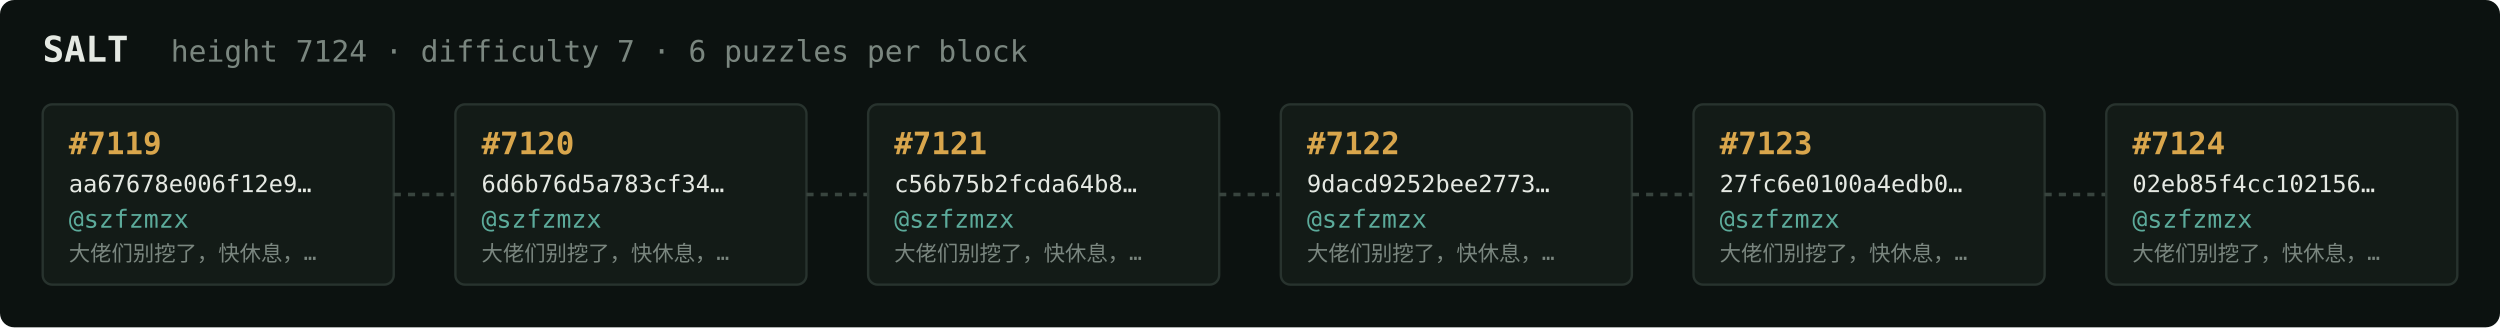
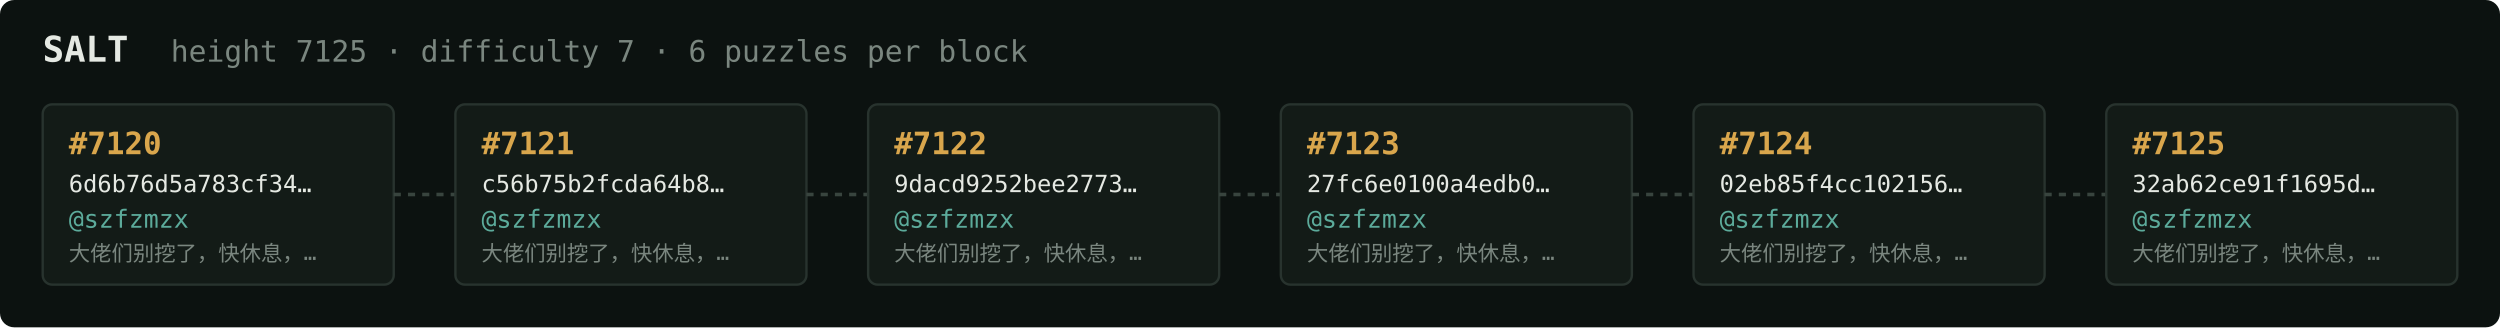
<svg xmlns="http://www.w3.org/2000/svg" width="1054" height="138" viewBox="0 0 1054 138" font-family="ui-monospace,SFMono-Regular,Menlo,monospace">
  <rect fill="#0c1210" width="1054" height="138" rx="6" />
  <text x="18" y="26" fill="#e5e9e3" font-size="15" font-weight="700">SALT</text>
-   <text x="72" y="26" fill="#7a867f" font-size="12.5">height 7124 · difficulty 7 · 6 puzzles per block</text>
+   <text x="72" y="26" fill="#7a867f" font-size="12.5">height 7125 · difficulty 7 · 6 puzzles per block</text>
  <rect x="18" y="44" width="148" height="76" rx="4" fill="#131b17" stroke="#28332e" stroke-width="1" />
-   <text x="29" y="65" fill="#d9a64c" font-size="13" font-weight="700">#7119</text>
-   <text x="29" y="81" fill="#e5e9e3" font-size="10">aa67678e006f12e9…</text>
+   <text x="29" y="65" fill="#d9a64c" font-size="13" font-weight="700">#7120</text>
+   <text x="29" y="81" fill="#e5e9e3" font-size="10">6d6b76d5a783cf34…</text>
  <text x="29" y="96" fill="#5cab9b" font-size="10.5">@szfzmzx</text>
  <text x="29" y="110" fill="#7a867f" font-size="9">大佬们别挖了，快休息，…</text>
  <line x1="166" y1="82.0" x2="192" y2="82.0" stroke="#38443e" stroke-width="1.5" stroke-dasharray="3 3" />
  <rect x="192" y="44" width="148" height="76" rx="4" fill="#131b17" stroke="#28332e" stroke-width="1" />
-   <text x="203" y="65" fill="#d9a64c" font-size="13" font-weight="700">#7120</text>
-   <text x="203" y="81" fill="#e5e9e3" font-size="10">6d6b76d5a783cf34…</text>
+   <text x="203" y="65" fill="#d9a64c" font-size="13" font-weight="700">#7121</text>
+   <text x="203" y="81" fill="#e5e9e3" font-size="10">c56b75b2fcda64b8…</text>
  <text x="203" y="96" fill="#5cab9b" font-size="10.5">@szfzmzx</text>
  <text x="203" y="110" fill="#7a867f" font-size="9">大佬们别挖了，快休息，…</text>
  <line x1="340" y1="82.0" x2="366" y2="82.0" stroke="#38443e" stroke-width="1.5" stroke-dasharray="3 3" />
  <rect x="366" y="44" width="148" height="76" rx="4" fill="#131b17" stroke="#28332e" stroke-width="1" />
-   <text x="377" y="65" fill="#d9a64c" font-size="13" font-weight="700">#7121</text>
-   <text x="377" y="81" fill="#e5e9e3" font-size="10">c56b75b2fcda64b8…</text>
+   <text x="377" y="65" fill="#d9a64c" font-size="13" font-weight="700">#7122</text>
+   <text x="377" y="81" fill="#e5e9e3" font-size="10">9dacd9252bee2773…</text>
  <text x="377" y="96" fill="#5cab9b" font-size="10.5">@szfzmzx</text>
  <text x="377" y="110" fill="#7a867f" font-size="9">大佬们别挖了，快休息，…</text>
  <line x1="514" y1="82.0" x2="540" y2="82.0" stroke="#38443e" stroke-width="1.5" stroke-dasharray="3 3" />
  <rect x="540" y="44" width="148" height="76" rx="4" fill="#131b17" stroke="#28332e" stroke-width="1" />
-   <text x="551" y="65" fill="#d9a64c" font-size="13" font-weight="700">#7122</text>
-   <text x="551" y="81" fill="#e5e9e3" font-size="10">9dacd9252bee2773…</text>
+   <text x="551" y="65" fill="#d9a64c" font-size="13" font-weight="700">#7123</text>
+   <text x="551" y="81" fill="#e5e9e3" font-size="10">27fc6e0100a4edb0…</text>
  <text x="551" y="96" fill="#5cab9b" font-size="10.5">@szfzmzx</text>
  <text x="551" y="110" fill="#7a867f" font-size="9">大佬们别挖了，快休息，…</text>
  <line x1="688" y1="82.0" x2="714" y2="82.0" stroke="#38443e" stroke-width="1.5" stroke-dasharray="3 3" />
  <rect x="714" y="44" width="148" height="76" rx="4" fill="#131b17" stroke="#28332e" stroke-width="1" />
-   <text x="725" y="65" fill="#d9a64c" font-size="13" font-weight="700">#7123</text>
-   <text x="725" y="81" fill="#e5e9e3" font-size="10">27fc6e0100a4edb0…</text>
+   <text x="725" y="65" fill="#d9a64c" font-size="13" font-weight="700">#7124</text>
+   <text x="725" y="81" fill="#e5e9e3" font-size="10">02eb85f4cc102156…</text>
  <text x="725" y="96" fill="#5cab9b" font-size="10.5">@szfzmzx</text>
  <text x="725" y="110" fill="#7a867f" font-size="9">大佬们别挖了，快休息，…</text>
  <line x1="862" y1="82.0" x2="888" y2="82.0" stroke="#38443e" stroke-width="1.5" stroke-dasharray="3 3" />
  <rect x="888" y="44" width="148" height="76" rx="4" fill="#131b17" stroke="#28332e" stroke-width="1" />
-   <text x="899" y="65" fill="#d9a64c" font-size="13" font-weight="700">#7124</text>
-   <text x="899" y="81" fill="#e5e9e3" font-size="10">02eb85f4cc102156…</text>
+   <text x="899" y="65" fill="#d9a64c" font-size="13" font-weight="700">#7125</text>
+   <text x="899" y="81" fill="#e5e9e3" font-size="10">32ab62ce91f1695d…</text>
  <text x="899" y="96" fill="#5cab9b" font-size="10.5">@szfzmzx</text>
  <text x="899" y="110" fill="#7a867f" font-size="9">大佬们别挖了，快休息，…</text>
</svg>
